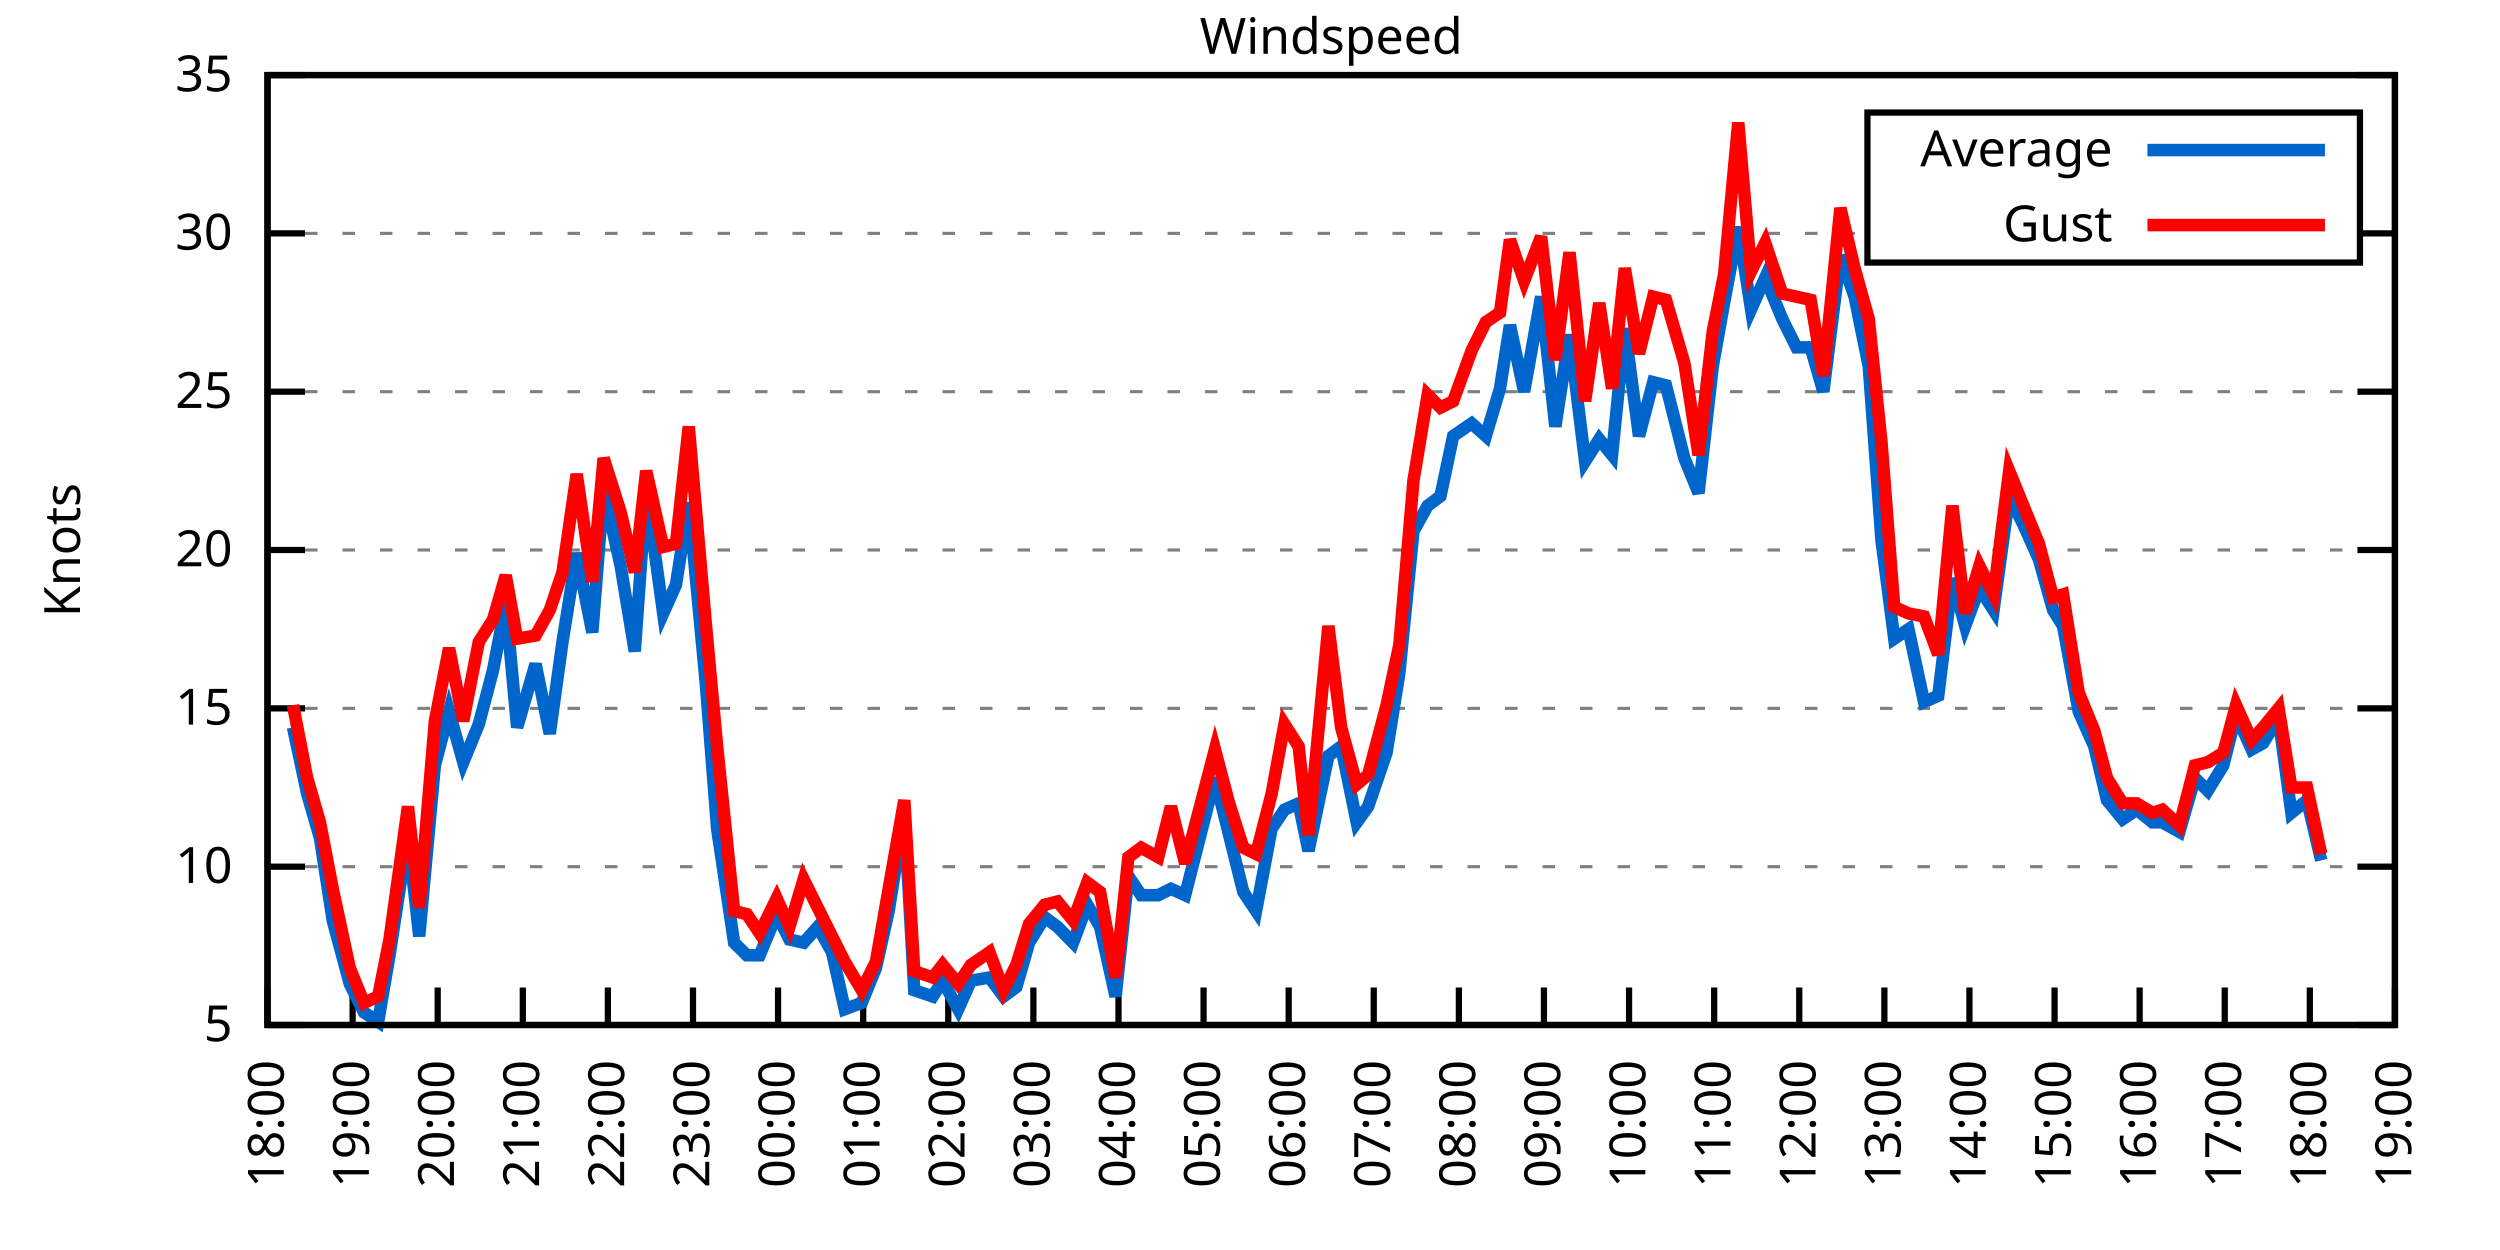
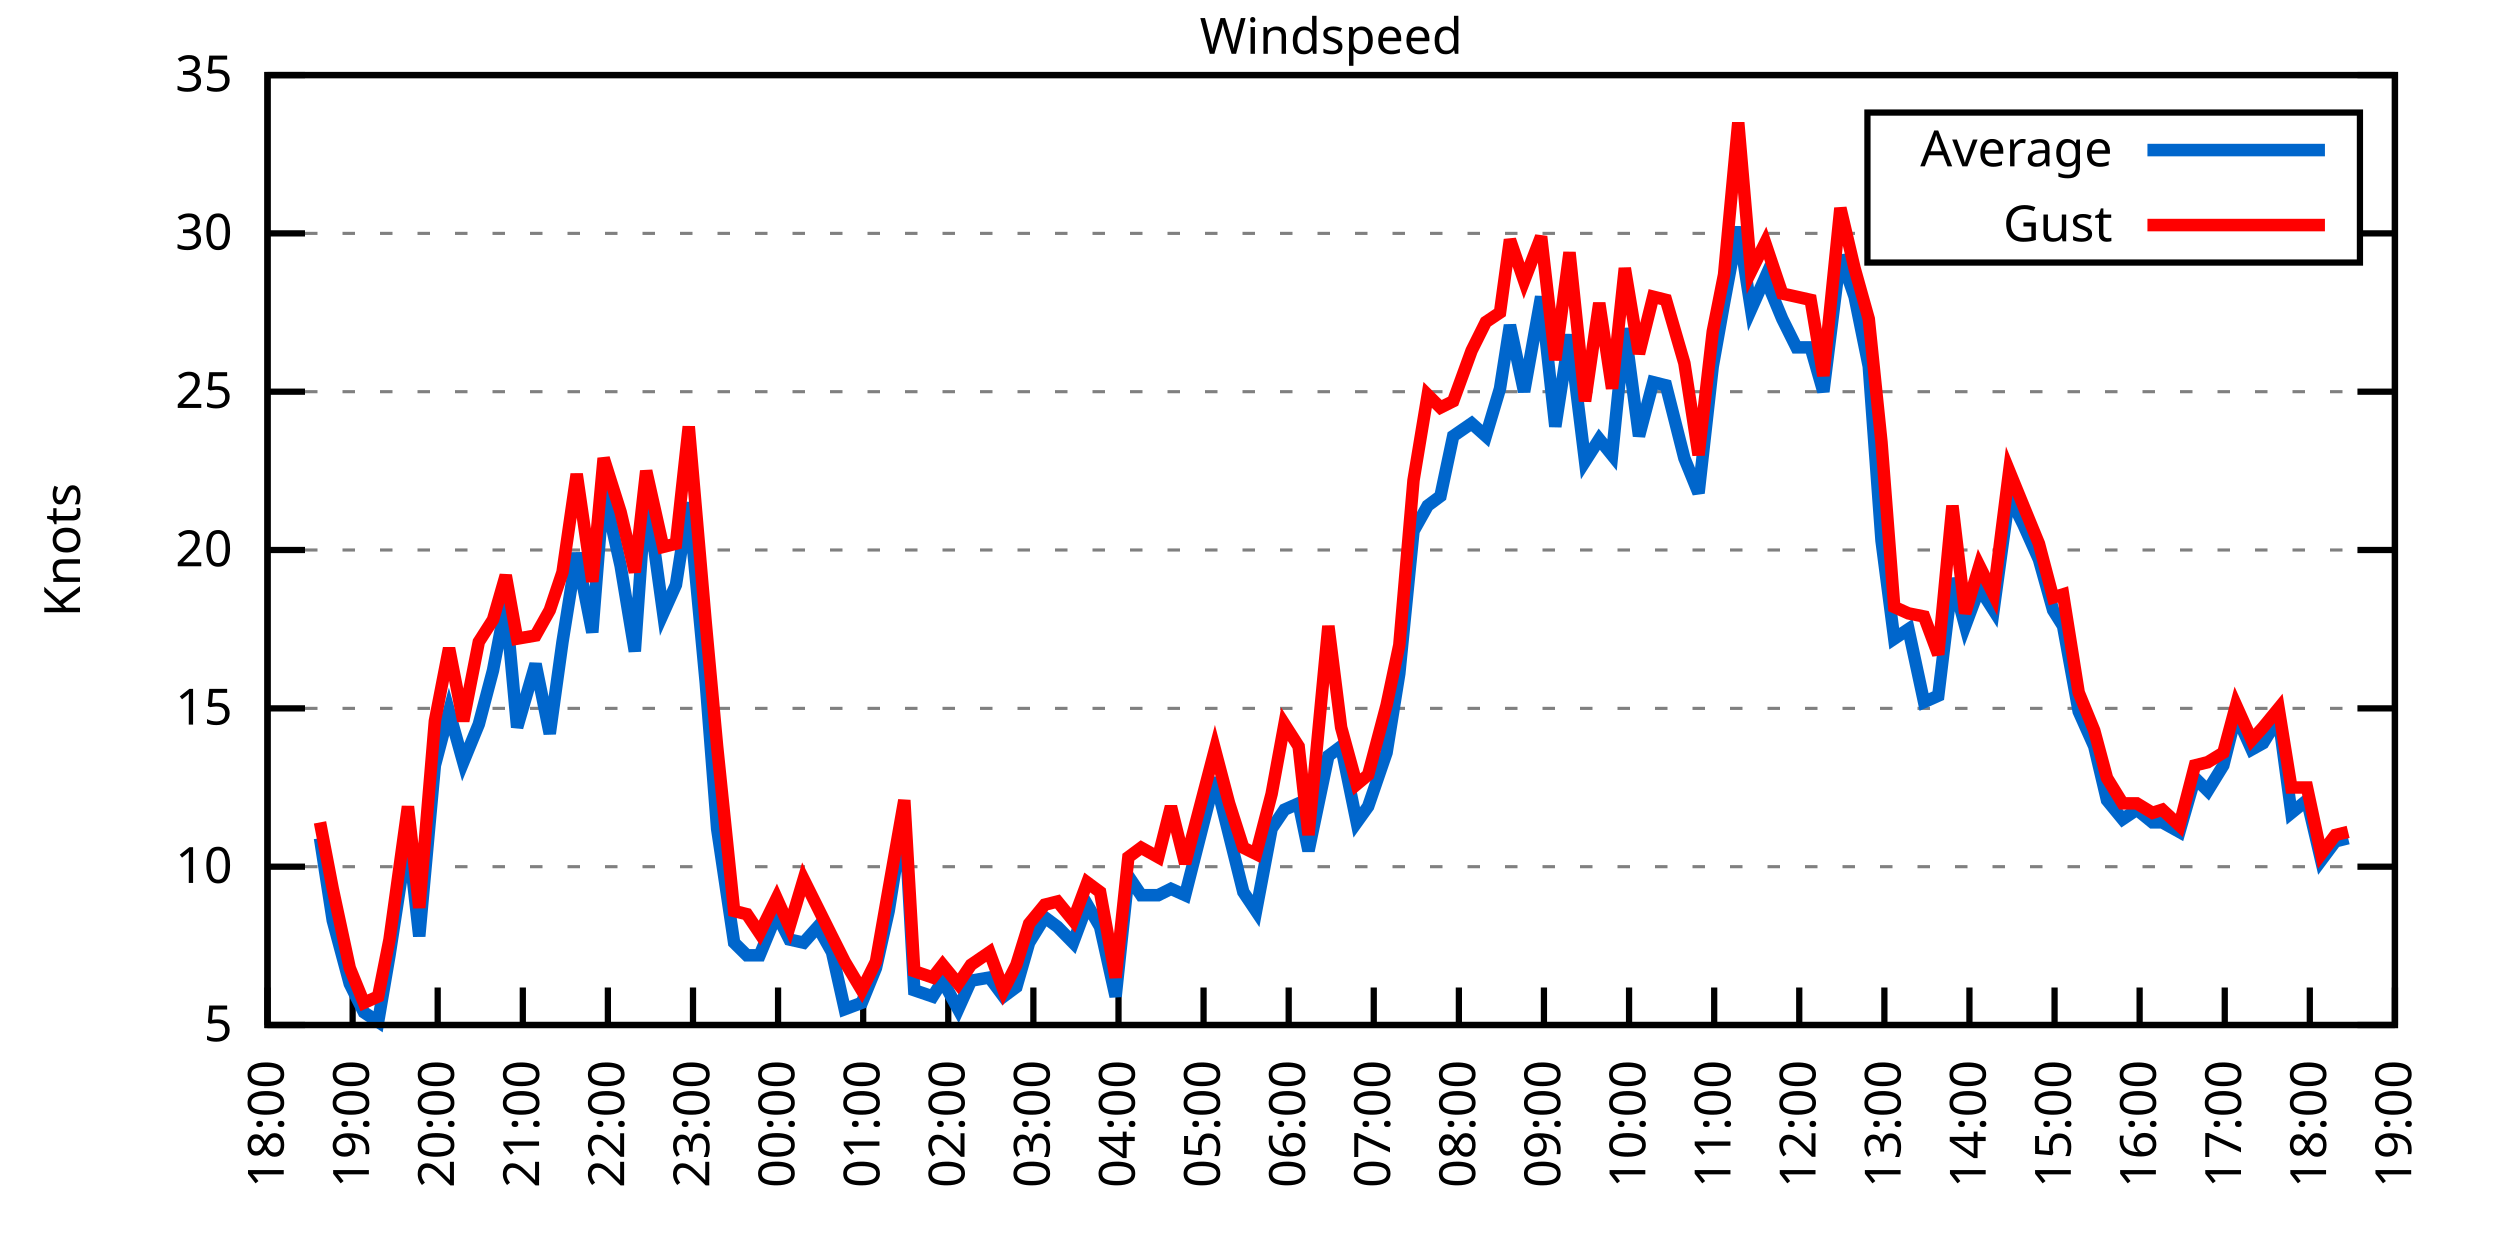
<svg xmlns="http://www.w3.org/2000/svg" xmlns:xlink="http://www.w3.org/1999/xlink" width="400" height="200" viewBox="0 0 400 200">
  <g id="gnuplot_canvas">
    <rect x="0" y="0" width="400" height="200" fill="none" />
    <defs>
      <circle id="gpDot" r="0.5" stroke-width="0.5" stroke="currentColor" />
      <path id="gpPt0" stroke-width="0.333" stroke="currentColor" d="M-1,0 h2 M0,-1 v2" />
      <path id="gpPt1" stroke-width="0.333" stroke="currentColor" d="M-1,-1 L1,1 M1,-1 L-1,1" />
      <path id="gpPt2" stroke-width="0.333" stroke="currentColor" d="M-1,0 L1,0 M0,-1 L0,1 M-1,-1 L1,1 M-1,1 L1,-1" />
      <rect id="gpPt3" stroke-width="0.333" stroke="currentColor" x="-1" y="-1" width="2" height="2" />
      <rect id="gpPt4" stroke-width="0.333" stroke="currentColor" fill="currentColor" x="-1" y="-1" width="2" height="2" />
      <circle id="gpPt5" stroke-width="0.333" stroke="currentColor" cx="0" cy="0" r="1" />
      <use xlink:href="#gpPt5" id="gpPt6" fill="currentColor" stroke="none" />
      <path id="gpPt7" stroke-width="0.333" stroke="currentColor" d="M0,-1.33 L-1.33,0.67 L1.33,0.67 z" />
      <use xlink:href="#gpPt7" id="gpPt8" fill="currentColor" stroke="none" />
      <use xlink:href="#gpPt7" id="gpPt9" stroke="currentColor" transform="rotate(180)" />
      <use xlink:href="#gpPt9" id="gpPt10" fill="currentColor" stroke="none" />
      <use xlink:href="#gpPt3" id="gpPt11" stroke="currentColor" transform="rotate(45)" />
      <use xlink:href="#gpPt11" id="gpPt12" fill="currentColor" stroke="none" />
      <path id="gpPt13" stroke-width="0.333" stroke="currentColor" d="M0,1.330 L1.265,0.411 L0.782,-1.067 L-0.782,-1.076 L-1.265,0.411 z" />
      <use xlink:href="#gpPt13" id="gpPt14" fill="currentColor" stroke="none" />
      <filter id="textbox" filterUnits="objectBoundingBox" x="0" y="0" height="1" width="1">
        <feFlood flood-color="white" flood-opacity="1" result="bgnd" />
        <feComposite in="SourceGraphic" in2="bgnd" operator="atop" />
      </filter>
      <filter id="greybox" filterUnits="objectBoundingBox" x="0" y="0" height="1" width="1">
        <feFlood flood-color="lightgrey" flood-opacity="1" result="grey" />
        <feComposite in="SourceGraphic" in2="grey" operator="atop" />
      </filter>
    </defs>
    <g fill="none" color="white" stroke="currentColor" stroke-width="1.00" stroke-linecap="butt" stroke-linejoin="miter">
</g>
    <g fill="none" color="black" stroke="currentColor" stroke-width="1.00" stroke-linecap="butt" stroke-linejoin="miter">
      <g stroke="none" shape-rendering="crispEdges">
        <polygon fill="rgb(255, 255, 255)" points="42.80,164.00 383.18,164.00 383.18,12.02 42.80,12.02 " />
      </g>
    </g>
    <g fill="none" color="black" stroke="currentColor" stroke-width="1.00" stroke-linecap="butt" stroke-linejoin="miter">
</g>
    <g fill="none" color="black" stroke="black" stroke-width="0.50" stroke-linecap="butt" stroke-linejoin="miter">
</g>
    <g fill="none" color="gray" stroke="currentColor" stroke-width="0.50" stroke-linecap="butt" stroke-linejoin="miter">
      <path stroke="gray" stroke-dasharray="2,4" class="gridline" d="M42.80,164.00 L383.19,164.00  " />
    </g>
    <g fill="none" color="gray" stroke="gray" stroke-width="1.00" stroke-linecap="butt" stroke-linejoin="miter">
</g>
    <g fill="none" color="black" stroke="currentColor" stroke-width="1.00" stroke-linecap="butt" stroke-linejoin="miter">
      <path stroke="black" d="M42.80,164.00 L48.80,164.00 M383.19,164.00 L377.19,164.00  " />
      <g transform="translate(37.20,166.60)" stroke="none" fill="black" font-family="Sans" font-size="8.00" text-anchor="end">
        <text>
          <tspan font-family="Sans"> 5</tspan>
        </text>
      </g>
    </g>
    <g fill="none" color="black" stroke="currentColor" stroke-width="1.00" stroke-linecap="butt" stroke-linejoin="miter">
</g>
    <g fill="none" color="black" stroke="black" stroke-width="0.50" stroke-linecap="butt" stroke-linejoin="miter">
</g>
    <g fill="none" color="gray" stroke="currentColor" stroke-width="0.50" stroke-linecap="butt" stroke-linejoin="miter">
      <path stroke="gray" stroke-dasharray="2,4" class="gridline" d="M42.80,138.67 L383.19,138.67  " />
    </g>
    <g fill="none" color="gray" stroke="gray" stroke-width="1.00" stroke-linecap="butt" stroke-linejoin="miter">
</g>
    <g fill="none" color="black" stroke="currentColor" stroke-width="1.00" stroke-linecap="butt" stroke-linejoin="miter">
      <path stroke="black" d="M42.80,138.67 L48.80,138.67 M383.19,138.67 L377.19,138.67  " />
      <g transform="translate(37.20,141.27)" stroke="none" fill="black" font-family="Sans" font-size="8.00" text-anchor="end">
        <text>
          <tspan font-family="Sans"> 10</tspan>
        </text>
      </g>
    </g>
    <g fill="none" color="black" stroke="currentColor" stroke-width="1.00" stroke-linecap="butt" stroke-linejoin="miter">
</g>
    <g fill="none" color="black" stroke="black" stroke-width="0.50" stroke-linecap="butt" stroke-linejoin="miter">
</g>
    <g fill="none" color="gray" stroke="currentColor" stroke-width="0.50" stroke-linecap="butt" stroke-linejoin="miter">
      <path stroke="gray" stroke-dasharray="2,4" class="gridline" d="M42.80,113.34 L383.19,113.34  " />
    </g>
    <g fill="none" color="gray" stroke="gray" stroke-width="1.00" stroke-linecap="butt" stroke-linejoin="miter">
</g>
    <g fill="none" color="black" stroke="currentColor" stroke-width="1.00" stroke-linecap="butt" stroke-linejoin="miter">
      <path stroke="black" d="M42.80,113.34 L48.80,113.34 M383.19,113.34 L377.19,113.34  " />
      <g transform="translate(37.20,115.94)" stroke="none" fill="black" font-family="Sans" font-size="8.00" text-anchor="end">
        <text>
          <tspan font-family="Sans"> 15</tspan>
        </text>
      </g>
    </g>
    <g fill="none" color="black" stroke="currentColor" stroke-width="1.00" stroke-linecap="butt" stroke-linejoin="miter">
</g>
    <g fill="none" color="black" stroke="black" stroke-width="0.50" stroke-linecap="butt" stroke-linejoin="miter">
</g>
    <g fill="none" color="gray" stroke="currentColor" stroke-width="0.50" stroke-linecap="butt" stroke-linejoin="miter">
      <path stroke="gray" stroke-dasharray="2,4" class="gridline" d="M42.80,88.00 L383.19,88.00  " />
    </g>
    <g fill="none" color="gray" stroke="gray" stroke-width="1.00" stroke-linecap="butt" stroke-linejoin="miter">
</g>
    <g fill="none" color="black" stroke="currentColor" stroke-width="1.00" stroke-linecap="butt" stroke-linejoin="miter">
      <path stroke="black" d="M42.80,88.00 L48.80,88.00 M383.19,88.00 L377.19,88.00  " />
      <g transform="translate(37.20,90.60)" stroke="none" fill="black" font-family="Sans" font-size="8.00" text-anchor="end">
        <text>
          <tspan font-family="Sans"> 20</tspan>
        </text>
      </g>
    </g>
    <g fill="none" color="black" stroke="currentColor" stroke-width="1.00" stroke-linecap="butt" stroke-linejoin="miter">
</g>
    <g fill="none" color="black" stroke="black" stroke-width="0.50" stroke-linecap="butt" stroke-linejoin="miter">
</g>
    <g fill="none" color="gray" stroke="currentColor" stroke-width="0.50" stroke-linecap="butt" stroke-linejoin="miter">
      <path stroke="gray" stroke-dasharray="2,4" class="gridline" d="M42.80,62.67 L383.19,62.67  " />
    </g>
    <g fill="none" color="gray" stroke="gray" stroke-width="1.00" stroke-linecap="butt" stroke-linejoin="miter">
</g>
    <g fill="none" color="black" stroke="currentColor" stroke-width="1.00" stroke-linecap="butt" stroke-linejoin="miter">
      <path stroke="black" d="M42.80,62.67 L48.80,62.67 M383.19,62.67 L377.19,62.67  " />
      <g transform="translate(37.20,65.27)" stroke="none" fill="black" font-family="Sans" font-size="8.00" text-anchor="end">
        <text>
          <tspan font-family="Sans"> 25</tspan>
        </text>
      </g>
    </g>
    <g fill="none" color="black" stroke="currentColor" stroke-width="1.00" stroke-linecap="butt" stroke-linejoin="miter">
</g>
    <g fill="none" color="black" stroke="black" stroke-width="0.50" stroke-linecap="butt" stroke-linejoin="miter">
</g>
    <g fill="none" color="gray" stroke="currentColor" stroke-width="0.50" stroke-linecap="butt" stroke-linejoin="miter">
      <path stroke="gray" stroke-dasharray="2,4" class="gridline" d="M42.80,37.34 L298.79,37.34 M377.59,37.34 L383.19,37.34  " />
    </g>
    <g fill="none" color="gray" stroke="gray" stroke-width="1.00" stroke-linecap="butt" stroke-linejoin="miter">
</g>
    <g fill="none" color="black" stroke="currentColor" stroke-width="1.00" stroke-linecap="butt" stroke-linejoin="miter">
      <path stroke="black" d="M42.80,37.34 L48.80,37.34 M383.19,37.34 L377.19,37.34  " />
      <g transform="translate(37.20,39.94)" stroke="none" fill="black" font-family="Sans" font-size="8.00" text-anchor="end">
        <text>
          <tspan font-family="Sans"> 30</tspan>
        </text>
      </g>
    </g>
    <g fill="none" color="black" stroke="currentColor" stroke-width="1.00" stroke-linecap="butt" stroke-linejoin="miter">
</g>
    <g fill="none" color="black" stroke="black" stroke-width="0.50" stroke-linecap="butt" stroke-linejoin="miter">
</g>
    <g fill="none" color="gray" stroke="currentColor" stroke-width="0.50" stroke-linecap="butt" stroke-linejoin="miter">
      <path stroke="gray" stroke-dasharray="2,4" class="gridline" d="M42.80,12.01 L383.19,12.01  " />
    </g>
    <g fill="none" color="gray" stroke="gray" stroke-width="1.00" stroke-linecap="butt" stroke-linejoin="miter">
</g>
    <g fill="none" color="black" stroke="currentColor" stroke-width="1.00" stroke-linecap="butt" stroke-linejoin="miter">
      <path stroke="black" d="M42.80,12.01 L48.80,12.01 M383.19,12.01 L377.19,12.01  " />
      <g transform="translate(37.20,14.61)" stroke="none" fill="black" font-family="Sans" font-size="8.00" text-anchor="end">
        <text>
          <tspan font-family="Sans"> 35</tspan>
        </text>
      </g>
    </g>
    <g fill="none" color="black" stroke="currentColor" stroke-width="1.00" stroke-linecap="butt" stroke-linejoin="miter">
      <path stroke="black" d="M42.80,164.00 L42.80,158.00  " />
      <g transform="translate(45.40,169.60) rotate(270.00)" stroke="none" fill="black" font-family="Sans" font-size="8.00" text-anchor="end">
        <text>
          <tspan font-family="Sans">18:00</tspan>
        </text>
      </g>
    </g>
    <g fill="none" color="black" stroke="currentColor" stroke-width="1.00" stroke-linecap="butt" stroke-linejoin="miter">
      <path stroke="black" d="M56.42,164.00 L56.42,158.00  " />
      <g transform="translate(59.02,169.60) rotate(270.00)" stroke="none" fill="black" font-family="Sans" font-size="8.00" text-anchor="end">
        <text>
          <tspan font-family="Sans">19:00</tspan>
        </text>
      </g>
    </g>
    <g fill="none" color="black" stroke="currentColor" stroke-width="1.00" stroke-linecap="butt" stroke-linejoin="miter">
      <path stroke="black" d="M70.03,164.00 L70.03,158.00  " />
      <g transform="translate(72.63,169.60) rotate(270.00)" stroke="none" fill="black" font-family="Sans" font-size="8.00" text-anchor="end">
        <text>
          <tspan font-family="Sans">20:00</tspan>
        </text>
      </g>
    </g>
    <g fill="none" color="black" stroke="currentColor" stroke-width="1.00" stroke-linecap="butt" stroke-linejoin="miter">
      <path stroke="black" d="M83.65,164.00 L83.65,158.00  " />
      <g transform="translate(86.25,169.60) rotate(270.00)" stroke="none" fill="black" font-family="Sans" font-size="8.00" text-anchor="end">
        <text>
          <tspan font-family="Sans">21:00</tspan>
        </text>
      </g>
    </g>
    <g fill="none" color="black" stroke="currentColor" stroke-width="1.00" stroke-linecap="butt" stroke-linejoin="miter">
      <path stroke="black" d="M97.26,164.00 L97.26,158.00  " />
      <g transform="translate(99.86,169.60) rotate(270.00)" stroke="none" fill="black" font-family="Sans" font-size="8.00" text-anchor="end">
        <text>
          <tspan font-family="Sans">22:00</tspan>
        </text>
      </g>
    </g>
    <g fill="none" color="black" stroke="currentColor" stroke-width="1.00" stroke-linecap="butt" stroke-linejoin="miter">
      <path stroke="black" d="M110.88,164.00 L110.88,158.00  " />
      <g transform="translate(113.48,169.60) rotate(270.00)" stroke="none" fill="black" font-family="Sans" font-size="8.00" text-anchor="end">
        <text>
          <tspan font-family="Sans">23:00</tspan>
        </text>
      </g>
    </g>
    <g fill="none" color="black" stroke="currentColor" stroke-width="1.00" stroke-linecap="butt" stroke-linejoin="miter">
      <path stroke="black" d="M124.49,164.00 L124.49,158.00  " />
      <g transform="translate(127.09,169.60) rotate(270.00)" stroke="none" fill="black" font-family="Sans" font-size="8.00" text-anchor="end">
        <text>
          <tspan font-family="Sans">00:00</tspan>
        </text>
      </g>
    </g>
    <g fill="none" color="black" stroke="currentColor" stroke-width="1.00" stroke-linecap="butt" stroke-linejoin="miter">
      <path stroke="black" d="M138.11,164.00 L138.11,158.00  " />
      <g transform="translate(140.71,169.60) rotate(270.00)" stroke="none" fill="black" font-family="Sans" font-size="8.00" text-anchor="end">
        <text>
          <tspan font-family="Sans">01:00</tspan>
        </text>
      </g>
    </g>
    <g fill="none" color="black" stroke="currentColor" stroke-width="1.00" stroke-linecap="butt" stroke-linejoin="miter">
      <path stroke="black" d="M151.72,164.00 L151.72,158.00  " />
      <g transform="translate(154.32,169.60) rotate(270.00)" stroke="none" fill="black" font-family="Sans" font-size="8.00" text-anchor="end">
        <text>
          <tspan font-family="Sans">02:00</tspan>
        </text>
      </g>
    </g>
    <g fill="none" color="black" stroke="currentColor" stroke-width="1.00" stroke-linecap="butt" stroke-linejoin="miter">
      <path stroke="black" d="M165.34,164.00 L165.34,158.00  " />
      <g transform="translate(167.94,169.60) rotate(270.00)" stroke="none" fill="black" font-family="Sans" font-size="8.00" text-anchor="end">
        <text>
          <tspan font-family="Sans">03:00</tspan>
        </text>
      </g>
    </g>
    <g fill="none" color="black" stroke="currentColor" stroke-width="1.00" stroke-linecap="butt" stroke-linejoin="miter">
      <path stroke="black" d="M178.96,164.00 L178.96,158.00  " />
      <g transform="translate(181.56,169.60) rotate(270.00)" stroke="none" fill="black" font-family="Sans" font-size="8.00" text-anchor="end">
        <text>
          <tspan font-family="Sans">04:00</tspan>
        </text>
      </g>
    </g>
    <g fill="none" color="black" stroke="currentColor" stroke-width="1.00" stroke-linecap="butt" stroke-linejoin="miter">
      <path stroke="black" d="M192.57,164.00 L192.57,158.00  " />
      <g transform="translate(195.17,169.60) rotate(270.00)" stroke="none" fill="black" font-family="Sans" font-size="8.00" text-anchor="end">
        <text>
          <tspan font-family="Sans">05:00</tspan>
        </text>
      </g>
    </g>
    <g fill="none" color="black" stroke="currentColor" stroke-width="1.00" stroke-linecap="butt" stroke-linejoin="miter">
      <path stroke="black" d="M206.19,164.00 L206.19,158.00  " />
      <g transform="translate(208.79,169.60) rotate(270.00)" stroke="none" fill="black" font-family="Sans" font-size="8.00" text-anchor="end">
        <text>
          <tspan font-family="Sans">06:00</tspan>
        </text>
      </g>
    </g>
    <g fill="none" color="black" stroke="currentColor" stroke-width="1.00" stroke-linecap="butt" stroke-linejoin="miter">
      <path stroke="black" d="M219.80,164.00 L219.80,158.00  " />
      <g transform="translate(222.40,169.60) rotate(270.00)" stroke="none" fill="black" font-family="Sans" font-size="8.00" text-anchor="end">
        <text>
          <tspan font-family="Sans">07:00</tspan>
        </text>
      </g>
    </g>
    <g fill="none" color="black" stroke="currentColor" stroke-width="1.00" stroke-linecap="butt" stroke-linejoin="miter">
      <path stroke="black" d="M233.42,164.00 L233.42,158.00  " />
      <g transform="translate(236.02,169.60) rotate(270.00)" stroke="none" fill="black" font-family="Sans" font-size="8.00" text-anchor="end">
        <text>
          <tspan font-family="Sans">08:00</tspan>
        </text>
      </g>
    </g>
    <g fill="none" color="black" stroke="currentColor" stroke-width="1.00" stroke-linecap="butt" stroke-linejoin="miter">
      <path stroke="black" d="M247.03,164.00 L247.03,158.00  " />
      <g transform="translate(249.63,169.60) rotate(270.00)" stroke="none" fill="black" font-family="Sans" font-size="8.00" text-anchor="end">
        <text>
          <tspan font-family="Sans">09:00</tspan>
        </text>
      </g>
    </g>
    <g fill="none" color="black" stroke="currentColor" stroke-width="1.00" stroke-linecap="butt" stroke-linejoin="miter">
      <path stroke="black" d="M260.65,164.00 L260.65,158.00  " />
      <g transform="translate(263.25,169.60) rotate(270.00)" stroke="none" fill="black" font-family="Sans" font-size="8.00" text-anchor="end">
        <text>
          <tspan font-family="Sans">10:00</tspan>
        </text>
      </g>
    </g>
    <g fill="none" color="black" stroke="currentColor" stroke-width="1.00" stroke-linecap="butt" stroke-linejoin="miter">
      <path stroke="black" d="M274.27,164.00 L274.27,158.00  " />
      <g transform="translate(276.87,169.60) rotate(270.00)" stroke="none" fill="black" font-family="Sans" font-size="8.00" text-anchor="end">
        <text>
          <tspan font-family="Sans">11:00</tspan>
        </text>
      </g>
    </g>
    <g fill="none" color="black" stroke="currentColor" stroke-width="1.00" stroke-linecap="butt" stroke-linejoin="miter">
      <path stroke="black" d="M287.88,164.00 L287.88,158.00  " />
      <g transform="translate(290.48,169.60) rotate(270.00)" stroke="none" fill="black" font-family="Sans" font-size="8.00" text-anchor="end">
        <text>
          <tspan font-family="Sans">12:00</tspan>
        </text>
      </g>
    </g>
    <g fill="none" color="black" stroke="currentColor" stroke-width="1.00" stroke-linecap="butt" stroke-linejoin="miter">
      <path stroke="black" d="M301.50,164.00 L301.50,158.00  " />
      <g transform="translate(304.10,169.60) rotate(270.00)" stroke="none" fill="black" font-family="Sans" font-size="8.00" text-anchor="end">
        <text>
          <tspan font-family="Sans">13:00</tspan>
        </text>
      </g>
    </g>
    <g fill="none" color="black" stroke="currentColor" stroke-width="1.00" stroke-linecap="butt" stroke-linejoin="miter">
      <path stroke="black" d="M315.11,164.00 L315.11,158.00  " />
      <g transform="translate(317.71,169.60) rotate(270.00)" stroke="none" fill="black" font-family="Sans" font-size="8.00" text-anchor="end">
        <text>
          <tspan font-family="Sans">14:00</tspan>
        </text>
      </g>
    </g>
    <g fill="none" color="black" stroke="currentColor" stroke-width="1.00" stroke-linecap="butt" stroke-linejoin="miter">
      <path stroke="black" d="M328.73,164.00 L328.73,158.00  " />
      <g transform="translate(331.33,169.60) rotate(270.00)" stroke="none" fill="black" font-family="Sans" font-size="8.00" text-anchor="end">
        <text>
          <tspan font-family="Sans">15:00</tspan>
        </text>
      </g>
    </g>
    <g fill="none" color="black" stroke="currentColor" stroke-width="1.00" stroke-linecap="butt" stroke-linejoin="miter">
      <path stroke="black" d="M342.34,164.00 L342.34,158.00  " />
      <g transform="translate(344.94,169.60) rotate(270.00)" stroke="none" fill="black" font-family="Sans" font-size="8.00" text-anchor="end">
        <text>
          <tspan font-family="Sans">16:00</tspan>
        </text>
      </g>
    </g>
    <g fill="none" color="black" stroke="currentColor" stroke-width="1.00" stroke-linecap="butt" stroke-linejoin="miter">
      <path stroke="black" d="M355.96,164.00 L355.96,158.00  " />
      <g transform="translate(358.56,169.60) rotate(270.00)" stroke="none" fill="black" font-family="Sans" font-size="8.00" text-anchor="end">
        <text>
          <tspan font-family="Sans">17:00</tspan>
        </text>
      </g>
    </g>
    <g fill="none" color="black" stroke="currentColor" stroke-width="1.00" stroke-linecap="butt" stroke-linejoin="miter">
      <path stroke="black" d="M369.57,164.00 L369.57,158.00  " />
      <g transform="translate(372.17,169.60) rotate(270.00)" stroke="none" fill="black" font-family="Sans" font-size="8.00" text-anchor="end">
        <text>
          <tspan font-family="Sans">18:00</tspan>
        </text>
      </g>
    </g>
    <g fill="none" color="black" stroke="currentColor" stroke-width="1.00" stroke-linecap="butt" stroke-linejoin="miter">
      <path stroke="black" d="M383.19,164.00 L383.19,158.00  " />
      <g transform="translate(385.79,169.60) rotate(270.00)" stroke="none" fill="black" font-family="Sans" font-size="8.00" text-anchor="end">
        <text>
          <tspan font-family="Sans">19:00</tspan>
        </text>
      </g>
    </g>
    <g fill="none" color="black" stroke="currentColor" stroke-width="1.00" stroke-linecap="butt" stroke-linejoin="miter">
</g>
    <g fill="none" color="black" stroke="currentColor" stroke-width="1.00" stroke-linecap="butt" stroke-linejoin="miter">
      <path stroke="black" d="M42.80,12.01 L42.80,164.00 L383.19,164.00 L383.19,12.01 L42.80,12.01 Z  " />
    </g>
    <g fill="none" color="black" stroke="currentColor" stroke-width="1.00" stroke-linecap="butt" stroke-linejoin="miter">
</g>
    <g fill="none" color="black" stroke="currentColor" stroke-width="1.00" stroke-linecap="butt" stroke-linejoin="miter">
      <path stroke="black" d="M298.79,42.01 L298.79,18.01 L377.59,18.01 L377.59,42.01 L298.79,42.01 Z  " />
    </g>
    <g id="Windspeed_plot_1">
      <g fill="none" color="white" stroke="black" stroke-width="2.00" stroke-linecap="butt" stroke-linejoin="miter">
</g>
      <g fill="none" color="black" stroke="currentColor" stroke-width="2.00" stroke-linecap="butt" stroke-linejoin="miter">
        <g transform="translate(337.99,26.61)" stroke="none" fill="black" font-family="Sans" font-size="8.00" text-anchor="end">
          <text>
            <tspan font-family="Sans">Average</tspan>
          </text>
        </g>
      </g>
      <g fill="none" color="black" stroke="currentColor" stroke-width="2.00" stroke-linecap="butt" stroke-linejoin="miter">
-         <path stroke="rgb(  0, 102, 204)" d="M343.59,24.01 L371.99,24.01 M46.88,116.38 L49.15,127.02 L51.20,134.11 L53.24,147.28 L55.96,157.41 L58.23,161.97   L60.50,163.49 L62.32,152.85 L65.27,133.60 L67.08,149.81 L69.58,122.46 L71.85,113.84 L74.12,121.95 L76.61,115.87   L78.88,107.26 L80.92,96.62 L82.74,116.38 L85.69,106.24 L87.96,117.39 L90.00,102.70 L92.27,88.51 L94.77,101.18   L96.58,78.38 L99.30,90.54 L101.57,104.22 L103.39,78.38 L106.11,98.14 L108.15,93.58 L110.20,80.41 L112.92,109.28   L114.74,132.59 L117.46,150.83 L119.50,152.85 L121.54,152.85 L124.27,146.27 L126.31,150.32 L128.58,150.83 L130.85,148.29   L133.12,152.35 L135.16,161.47 L137.88,160.45 L140.15,154.88 L142.19,145.76 L144.69,130.06 L146.28,158.43 L149.23,159.44   L150.82,156.91 L153.31,161.47 L155.36,156.91 L158.31,156.40 L160.57,159.44 L162.62,157.92 L164.66,150.83 L167.16,146.77   L169.20,148.29 L171.69,150.83 L173.96,144.75 L176.01,148.29 L178.50,159.44 L180.54,140.19 L182.59,143.23 L185.31,143.23   L187.35,142.21 L189.62,143.23 L194.39,124.48 L196.66,133.60 L198.93,142.72 L200.97,145.76 L203.46,132.59 L205.51,129.55   L207.78,128.54 L209.36,136.14 L212.54,120.94 L214.58,119.42 L217.08,131.58 L218.90,129.04 L221.85,120.43 L223.89,107.76   L226.16,84.97 L228.43,80.91 L230.47,79.39 L232.51,69.77 L235.46,67.74 L237.73,69.77 L240.00,62.17 L241.59,52.03   L243.86,62.67 L246.58,47.47 L248.85,68.25 L251.12,53.55 L253.61,73.82 L255.88,70.27 L257.93,72.81 L259.97,52.54   L262.24,69.77 L264.51,61.15 L266.55,61.66 L269.50,73.31 L271.77,78.89 L274.04,58.62 L275.85,48.49 L278.12,36.33   L280.17,49.50 L282.43,44.43 L285.16,51.02 L287.43,55.58 L289.70,55.58 L291.74,62.67 L294.46,40.89 L296.73,47.47   L299.00,58.62 L301.04,86.49 L303.08,102.19 L305.35,100.67 L307.85,112.32 L310.12,111.31 L312.39,92.56 L314.43,100.16   L316.70,94.08 L318.97,97.63 L321.47,79.39 L323.74,83.95 L326.23,89.52 L328.50,97.63 L330.09,100.16 L332.59,113.84   L335.08,119.42 L337.12,128.03 L339.62,131.07 L341.89,129.55 L344.39,131.58 L345.97,131.58 L348.70,133.10 L351.19,124.48   L353.24,126.51 L355.73,122.46 L357.77,114.35 L360.27,119.92 L362.09,118.91 L364.58,114.86 L366.62,130.06 L369.12,128.03   L371.39,137.66  " />
+         <path stroke="rgb(  0, 102, 204)" d="M343.59,24.01 L371.99,24.01 M51.20,134.11 L53.24,147.28 L55.96,157.41 L58.23,161.97 L60.50,163.49 L62.32,152.85   L65.27,133.60 L67.08,149.81 L69.58,122.46 L71.85,113.84 L74.12,121.95 L76.61,115.87 L78.88,107.26 L80.92,96.62   L82.74,116.38 L85.69,106.24 L87.96,117.39 L90.00,102.70 L92.27,88.51 L94.77,101.18 L96.58,78.38 L99.30,90.54   L101.57,104.22 L103.39,78.38 L106.11,98.14 L108.15,93.58 L110.20,80.41 L112.92,109.28 L114.74,132.59 L117.46,150.83   L119.50,152.85 L121.54,152.85 L124.27,146.27 L126.31,150.32 L128.58,150.83 L130.85,148.29 L133.12,152.35 L135.16,161.47   L137.88,160.45 L140.15,154.88 L142.19,145.76 L144.69,130.06 L146.28,158.43 L149.23,159.44 L150.82,156.91 L153.31,161.47   L155.36,156.91 L158.31,156.40 L160.57,159.44 L162.62,157.92 L164.66,150.83 L167.16,146.77 L169.20,148.29 L171.69,150.83   L173.96,144.75 L176.01,148.29 L178.50,159.44 L180.54,140.19 L182.59,143.23 L185.31,143.23 L187.35,142.21 L189.62,143.23   L194.39,124.48 L196.66,133.60 L198.93,142.72 L200.97,145.76 L203.46,132.59 L205.51,129.55 L207.78,128.54 L209.36,136.14   L212.54,120.94 L214.58,119.42 L217.08,131.58 L218.90,129.04 L221.85,120.43 L223.89,107.76 L226.16,84.97 L228.43,80.91   L230.47,79.39 L232.51,69.77 L235.46,67.74 L237.73,69.77 L240.00,62.17 L241.59,52.03 L243.86,62.67 L246.58,47.47   L248.85,68.25 L251.12,53.55 L253.61,73.82 L255.88,70.27 L257.93,72.81 L259.97,52.54 L262.24,69.77 L264.51,61.15   L266.55,61.66 L269.50,73.31 L271.77,78.89 L274.04,58.62 L275.85,48.49 L278.12,36.33 L280.17,49.50 L282.43,44.43   L285.16,51.02 L287.43,55.58 L289.70,55.58 L291.74,62.67 L294.46,40.89 L296.73,47.47 L299.00,58.62 L301.04,86.49   L303.08,102.19 L305.35,100.67 L307.85,112.32 L310.12,111.31 L312.39,92.56 L314.43,100.16 L316.70,94.08 L318.97,97.63   L321.47,79.39 L323.74,83.95 L326.23,89.52 L328.50,97.63 L330.09,100.16 L332.59,113.84 L335.08,119.42 L337.12,128.03   L339.62,131.07 L341.89,129.55 L344.39,131.58 L345.97,131.58 L348.70,133.10 L351.19,124.48 L353.24,126.51 L355.73,122.46   L357.77,114.35 L360.27,119.92 L362.09,118.91 L364.58,114.86 L366.62,130.06 L369.12,128.03 L371.39,137.66 L373.66,134.62   L375.70,134.11  " />
      </g>
    </g>
    <g id="Windspeed_plot_2">
      <g fill="none" color="black" stroke="currentColor" stroke-width="2.00" stroke-linecap="butt" stroke-linejoin="miter">
        <g transform="translate(337.99,38.61)" stroke="none" fill="black" font-family="Sans" font-size="8.00" text-anchor="end">
          <text>
            <tspan font-family="Sans">Gust</tspan>
          </text>
        </g>
      </g>
      <g fill="none" color="black" stroke="currentColor" stroke-width="2.00" stroke-linecap="butt" stroke-linejoin="miter">
-         <path stroke="rgb(255,   0,   0)" d="M343.59,36.01 L371.99,36.01 M46.88,112.83 L49.15,124.48 L51.20,131.58 L53.24,142.21 L55.96,154.88 L58.23,160.45   L60.50,159.44 L62.32,150.32 L65.27,129.04 L67.08,145.25 L69.58,115.36 L71.85,103.71 L74.12,115.36 L76.61,102.70   L78.88,99.15 L80.92,92.06 L82.74,102.19 L85.69,101.68 L87.96,97.63 L90.00,91.55 L92.27,75.85 L94.77,93.07   L96.58,73.31 L99.30,81.93 L101.57,91.55 L103.39,75.34 L106.11,87.50 L108.15,86.99 L110.20,68.25 L112.92,99.66   L114.74,119.42 L117.46,145.76 L119.50,146.27 L121.54,149.31 L124.27,143.73 L126.31,148.29 L128.58,140.69 L130.85,145.25   L133.12,149.81 L135.16,153.87 L137.88,158.43 L140.15,153.87 L142.19,142.21 L144.69,128.03 L146.28,155.39 L149.23,156.40   L150.82,154.37 L153.31,157.41 L155.36,154.37 L158.31,152.35 L160.57,158.43 L162.62,154.37 L164.66,147.79 L167.16,144.75   L169.20,144.24 L171.69,147.28 L173.96,141.20 L176.01,142.72 L178.50,156.40 L180.54,137.15 L182.59,135.63 L185.31,137.15   L187.35,129.04 L189.62,138.16 L194.39,119.92 L196.66,128.54 L198.93,135.63 L200.97,136.64 L203.46,127.02 L205.51,115.87   L207.78,119.42 L209.36,133.60 L212.54,100.16 L214.58,116.38 L217.08,125.50 L218.90,123.98 L221.85,112.83 L223.89,103.20   L226.16,76.86 L228.43,63.18 L230.47,65.21 L232.51,64.19 L235.46,56.09 L237.73,51.53 L240.00,50.01 L241.59,38.35   L243.86,44.94 L246.58,37.85 L248.85,57.61 L251.12,40.38 L253.61,64.19 L255.88,48.49 L257.93,62.17 L259.97,42.91   L262.24,56.59 L264.51,47.47 L266.55,47.98 L269.50,58.11 L271.77,72.81 L274.04,53.05 L275.85,43.93 L278.12,19.61   L280.17,43.42 L282.43,38.86 L285.16,46.97 L287.43,47.47 L289.70,47.98 L291.74,60.14 L294.46,33.29 L296.73,42.91   L299.00,51.02 L301.04,70.78 L303.08,97.12 L305.35,98.14 L307.85,98.64 L310.12,104.72 L312.39,80.91 L314.43,98.14   L316.70,90.54 L318.97,95.10 L321.47,75.34 L323.74,80.91 L326.23,86.99 L328.50,95.60 L330.09,95.10 L332.59,110.80   L335.08,116.88 L337.12,124.48 L339.62,128.54 L341.89,128.54 L344.39,130.06 L345.97,129.55 L348.70,132.08 L351.19,122.46   L353.24,121.95 L355.73,120.43 L357.77,112.83 L360.27,118.40 L362.09,116.38 L364.58,113.34 L366.62,126.00 L369.12,126.00   L371.39,136.64  " />
+         <path stroke="rgb(255,   0,   0)" d="M343.59,36.01 L371.99,36.01 M51.20,131.58 L53.24,142.21 L55.96,154.88 L58.23,160.45 L60.50,159.44 L62.32,150.32   L65.27,129.04 L67.08,145.25 L69.58,115.36 L71.85,103.71 L74.12,115.36 L76.61,102.70 L78.88,99.15 L80.92,92.06   L82.74,102.19 L85.69,101.68 L87.96,97.63 L90.00,91.55 L92.27,75.85 L94.77,93.07 L96.58,73.31 L99.30,81.93   L101.57,91.55 L103.39,75.34 L106.11,87.50 L108.15,86.99 L110.20,68.25 L112.92,99.66 L114.74,119.42 L117.46,145.76   L119.50,146.27 L121.54,149.31 L124.27,143.73 L126.31,148.29 L128.58,140.69 L130.85,145.25 L133.12,149.81 L135.16,153.87   L137.88,158.43 L140.15,153.87 L142.19,142.21 L144.69,128.03 L146.28,155.39 L149.23,156.40 L150.82,154.37 L153.31,157.41   L155.36,154.37 L158.31,152.35 L160.57,158.43 L162.62,154.37 L164.66,147.79 L167.16,144.75 L169.20,144.24 L171.69,147.28   L173.96,141.20 L176.01,142.72 L178.50,156.40 L180.54,137.15 L182.59,135.63 L185.31,137.15 L187.35,129.04 L189.62,138.16   L194.39,119.92 L196.66,128.54 L198.93,135.63 L200.97,136.64 L203.46,127.02 L205.51,115.87 L207.78,119.42 L209.36,133.60   L212.54,100.16 L214.58,116.38 L217.08,125.50 L218.90,123.98 L221.85,112.83 L223.89,103.20 L226.16,76.86 L228.43,63.18   L230.47,65.21 L232.51,64.19 L235.46,56.09 L237.73,51.53 L240.00,50.01 L241.59,38.35 L243.86,44.94 L246.58,37.85   L248.85,57.61 L251.12,40.38 L253.61,64.19 L255.88,48.49 L257.93,62.17 L259.97,42.91 L262.24,56.59 L264.51,47.47   L266.55,47.98 L269.50,58.11 L271.77,72.81 L274.04,53.05 L275.85,43.93 L278.12,19.61 L280.17,43.42 L282.43,38.86   L285.16,46.97 L287.43,47.47 L289.70,47.98 L291.74,60.14 L294.46,33.29 L296.73,42.91 L299.00,51.02 L301.04,70.78   L303.08,97.12 L305.35,98.14 L307.85,98.64 L310.12,104.72 L312.39,80.91 L314.43,98.14 L316.70,90.54 L318.97,95.10   L321.47,75.34 L323.74,80.91 L326.23,86.99 L328.50,95.60 L330.09,95.10 L332.59,110.80 L335.08,116.88 L337.12,124.48   L339.62,128.54 L341.89,128.54 L344.39,130.06 L345.97,129.55 L348.70,132.08 L351.19,122.46 L353.24,121.95 L355.73,120.43   L357.77,112.83 L360.27,118.40 L362.09,116.38 L364.58,113.34 L366.62,126.00 L369.12,126.00 L371.39,136.64 L373.66,133.60   L375.70,133.10  " />
      </g>
    </g>
    <g fill="none" color="black" stroke="currentColor" stroke-width="2.00" stroke-linecap="butt" stroke-linejoin="miter">
</g>
    <g fill="none" color="black" stroke="black" stroke-width="1.00" stroke-linecap="butt" stroke-linejoin="miter">
</g>
    <g fill="none" color="black" stroke="currentColor" stroke-width="1.00" stroke-linecap="butt" stroke-linejoin="miter">
      <path stroke="black" d="M42.80,12.01 L42.80,164.00 L383.19,164.00 L383.19,12.01 L42.80,12.01 Z  " />
      <g transform="translate(12.80,88.01) rotate(270.00)" stroke="none" fill="black" font-family="Sans" font-size="8.00" text-anchor="middle">
        <text>
          <tspan font-family="Sans">Knots</tspan>
        </text>
      </g>
    </g>
    <g fill="none" color="black" stroke="currentColor" stroke-width="1.00" stroke-linecap="butt" stroke-linejoin="miter">
</g>
    <g fill="none" color="black" stroke="currentColor" stroke-width="1.00" stroke-linecap="butt" stroke-linejoin="miter">
      <g transform="translate(212.99,8.61)" stroke="none" fill="black" font-family="Sans" font-size="8.00" text-anchor="middle">
        <text>
          <tspan font-family="Sans">Windspeed</tspan>
        </text>
      </g>
    </g>
    <g fill="none" color="black" stroke="currentColor" stroke-width="1.00" stroke-linecap="butt" stroke-linejoin="miter">
</g>
  </g>
</svg>
